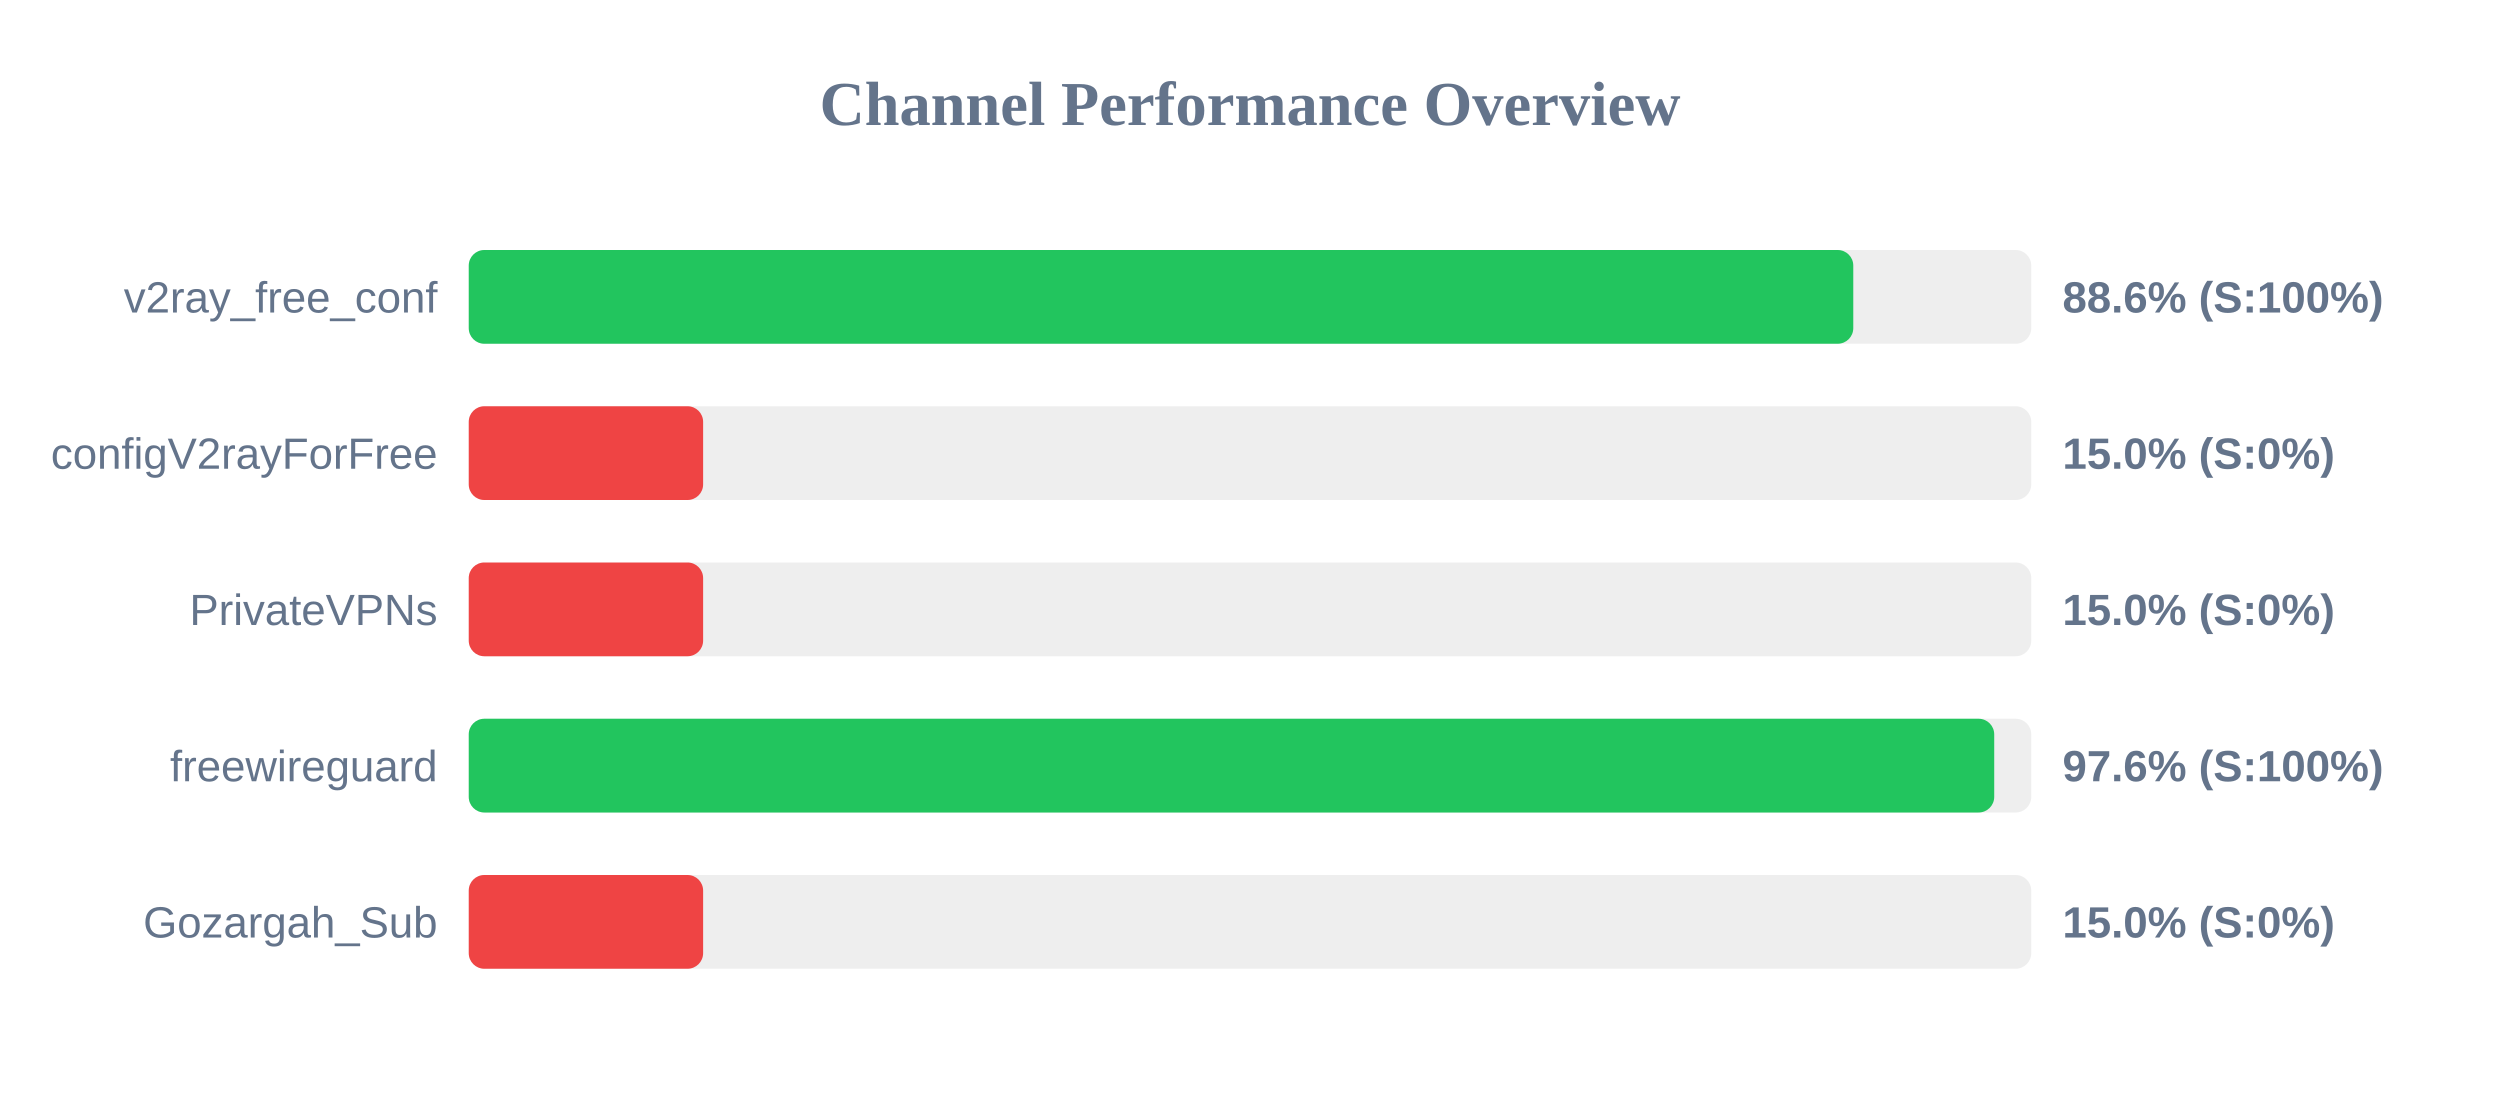
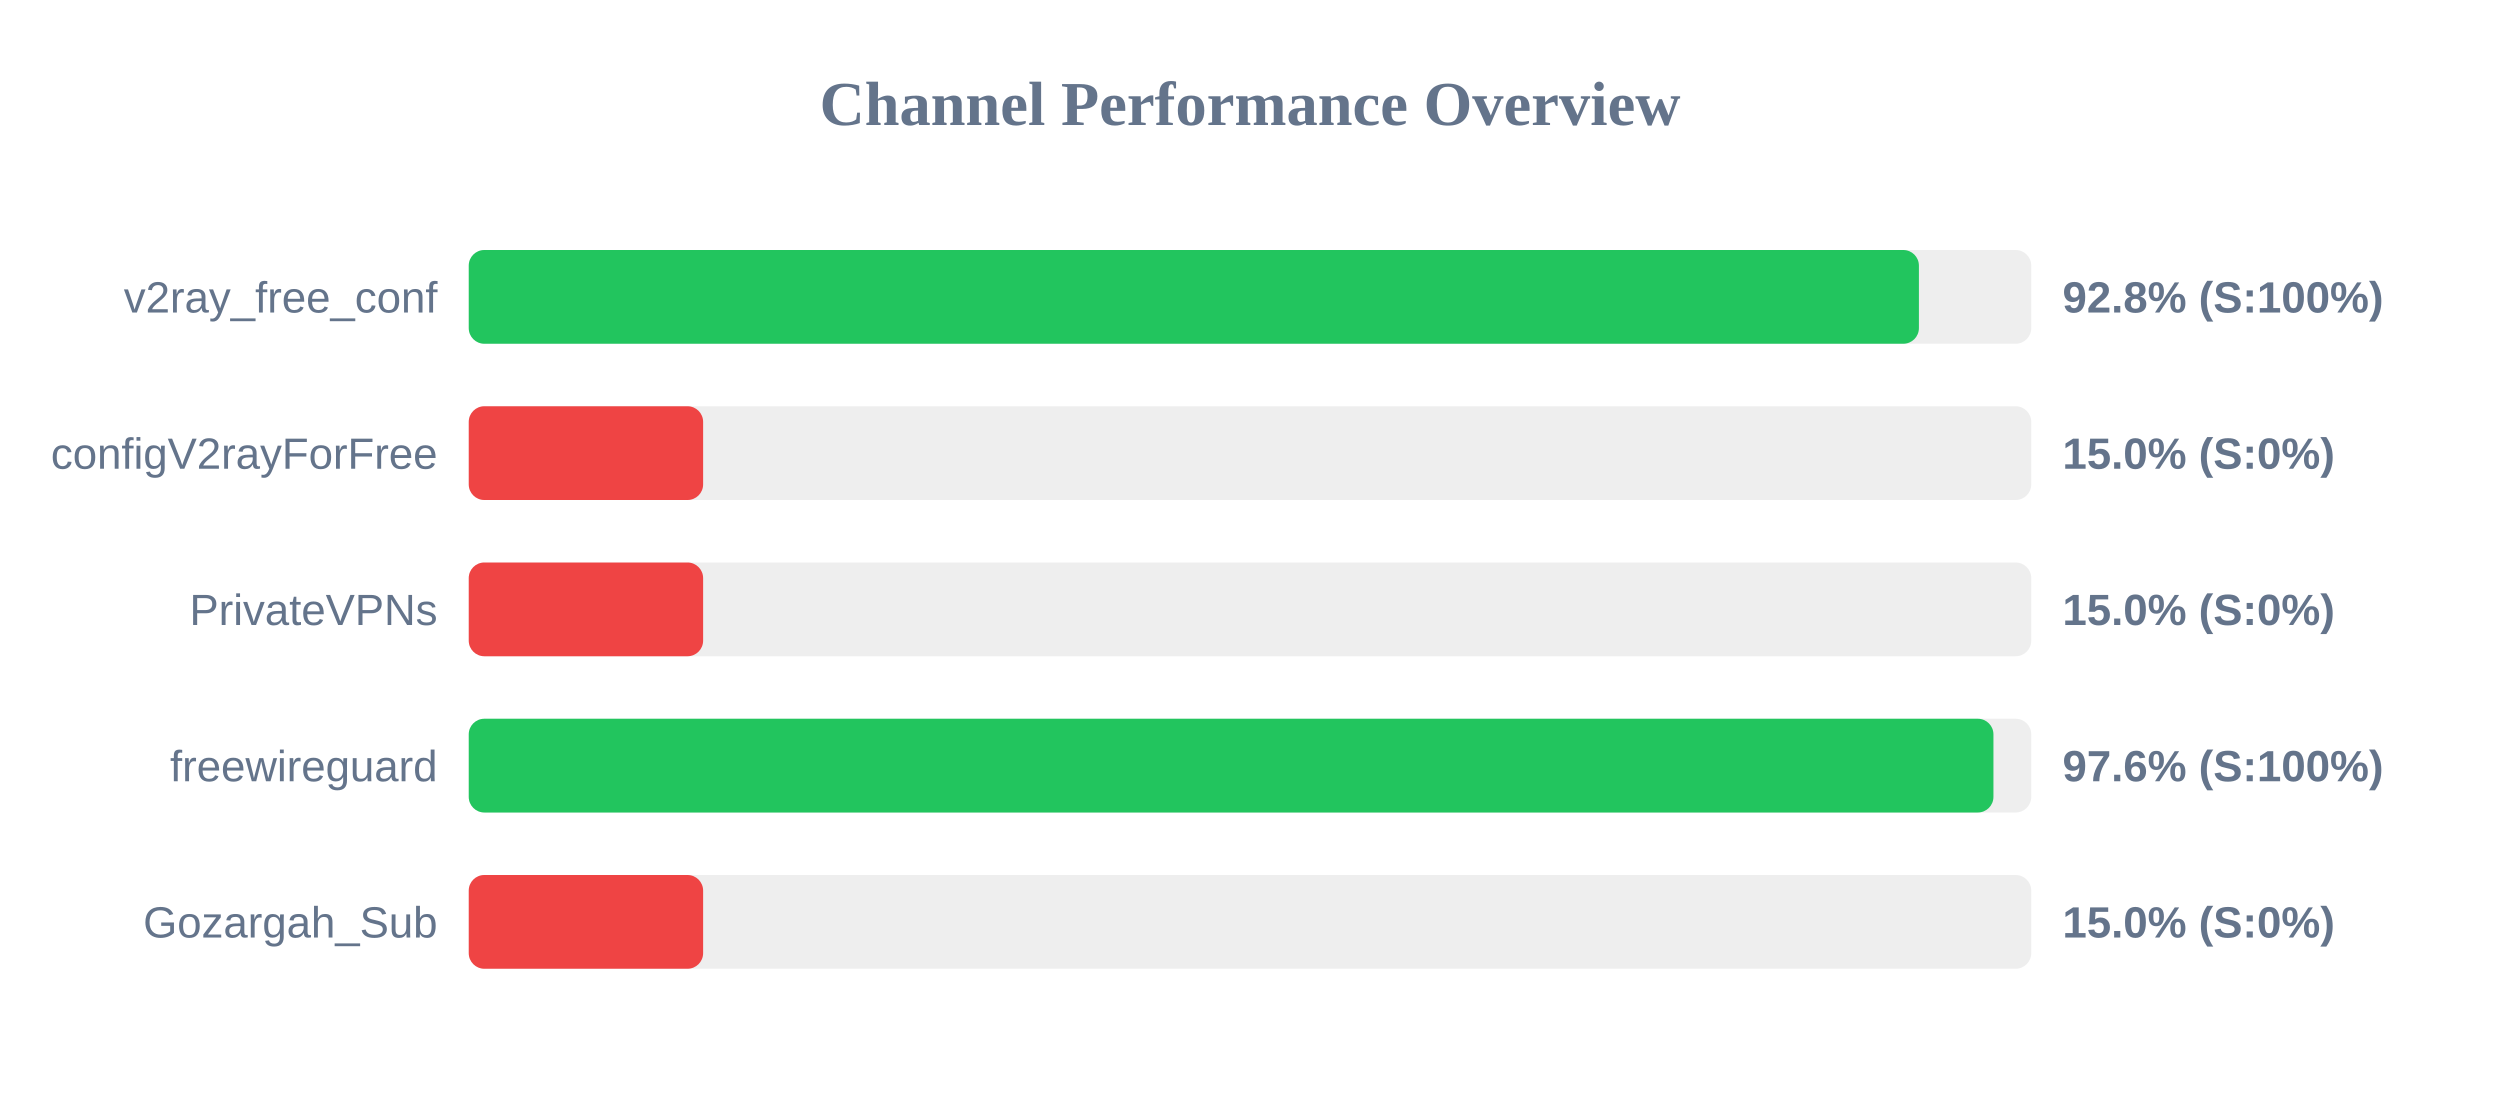
<svg xmlns="http://www.w3.org/2000/svg" width="800" height="350" version="1.1">
  <style>
        .row { font: 14px Arial; fill: #64748b; }
        .score { font: bold 14px Arial; fill: #64748b; }
    </style>
  <text x="400" y="40" text-anchor="middle" font-size="20px" font-weight="bold" fill="#64748b">Channel Performance Overview</text>
  <rect x="150" y="80" width="500" height="30" fill="#eee" rx="5" />
-   <rect x="150" y="80" width="443.05" height="30" fill="#22c55e" rx="5" />
+   <rect x="150" y="80" width="464.05" height="30" fill="#22c55e" rx="5" />
  <text x="140" y="100" text-anchor="end" class="row">v2ray_free_conf</text>
-   <text x="660" y="100" text-anchor="start" class="score">88.6% (S:100%)</text>
+   <text x="660" y="100" text-anchor="start" class="score">92.8% (S:100%)</text>
  <rect x="150" y="130" width="500" height="30" fill="#eee" rx="5" />
  <rect x="150" y="130" width="75.0" height="30" fill="#ef4444" rx="5" />
  <text x="140" y="150" text-anchor="end" class="row">configV2rayForFree</text>
  <text x="660" y="150" text-anchor="start" class="score">15.0% (S:0%)</text>
  <rect x="150" y="180" width="500" height="30" fill="#eee" rx="5" />
  <rect x="150" y="180" width="75.0" height="30" fill="#ef4444" rx="5" />
  <text x="140" y="200" text-anchor="end" class="row">PrivateVPNs</text>
  <text x="660" y="200" text-anchor="start" class="score">15.0% (S:0%)</text>
  <rect x="150" y="230" width="500" height="30" fill="#eee" rx="5" />
-   <rect x="150" y="230" width="488.15" height="30" fill="#22c55e" rx="5" />
+   <rect x="150" y="230" width="487.9" height="30" fill="#22c55e" rx="5" />
  <text x="140" y="250" text-anchor="end" class="row">freewireguard</text>
  <text x="660" y="250" text-anchor="start" class="score">97.6% (S:100%)</text>
  <rect x="150" y="280" width="500" height="30" fill="#eee" rx="5" />
  <rect x="150" y="280" width="75.0" height="30" fill="#ef4444" rx="5" />
  <text x="140" y="300" text-anchor="end" class="row">Gozargah_Sub</text>
  <text x="660" y="300" text-anchor="start" class="score">15.0% (S:0%)</text>
</svg>
